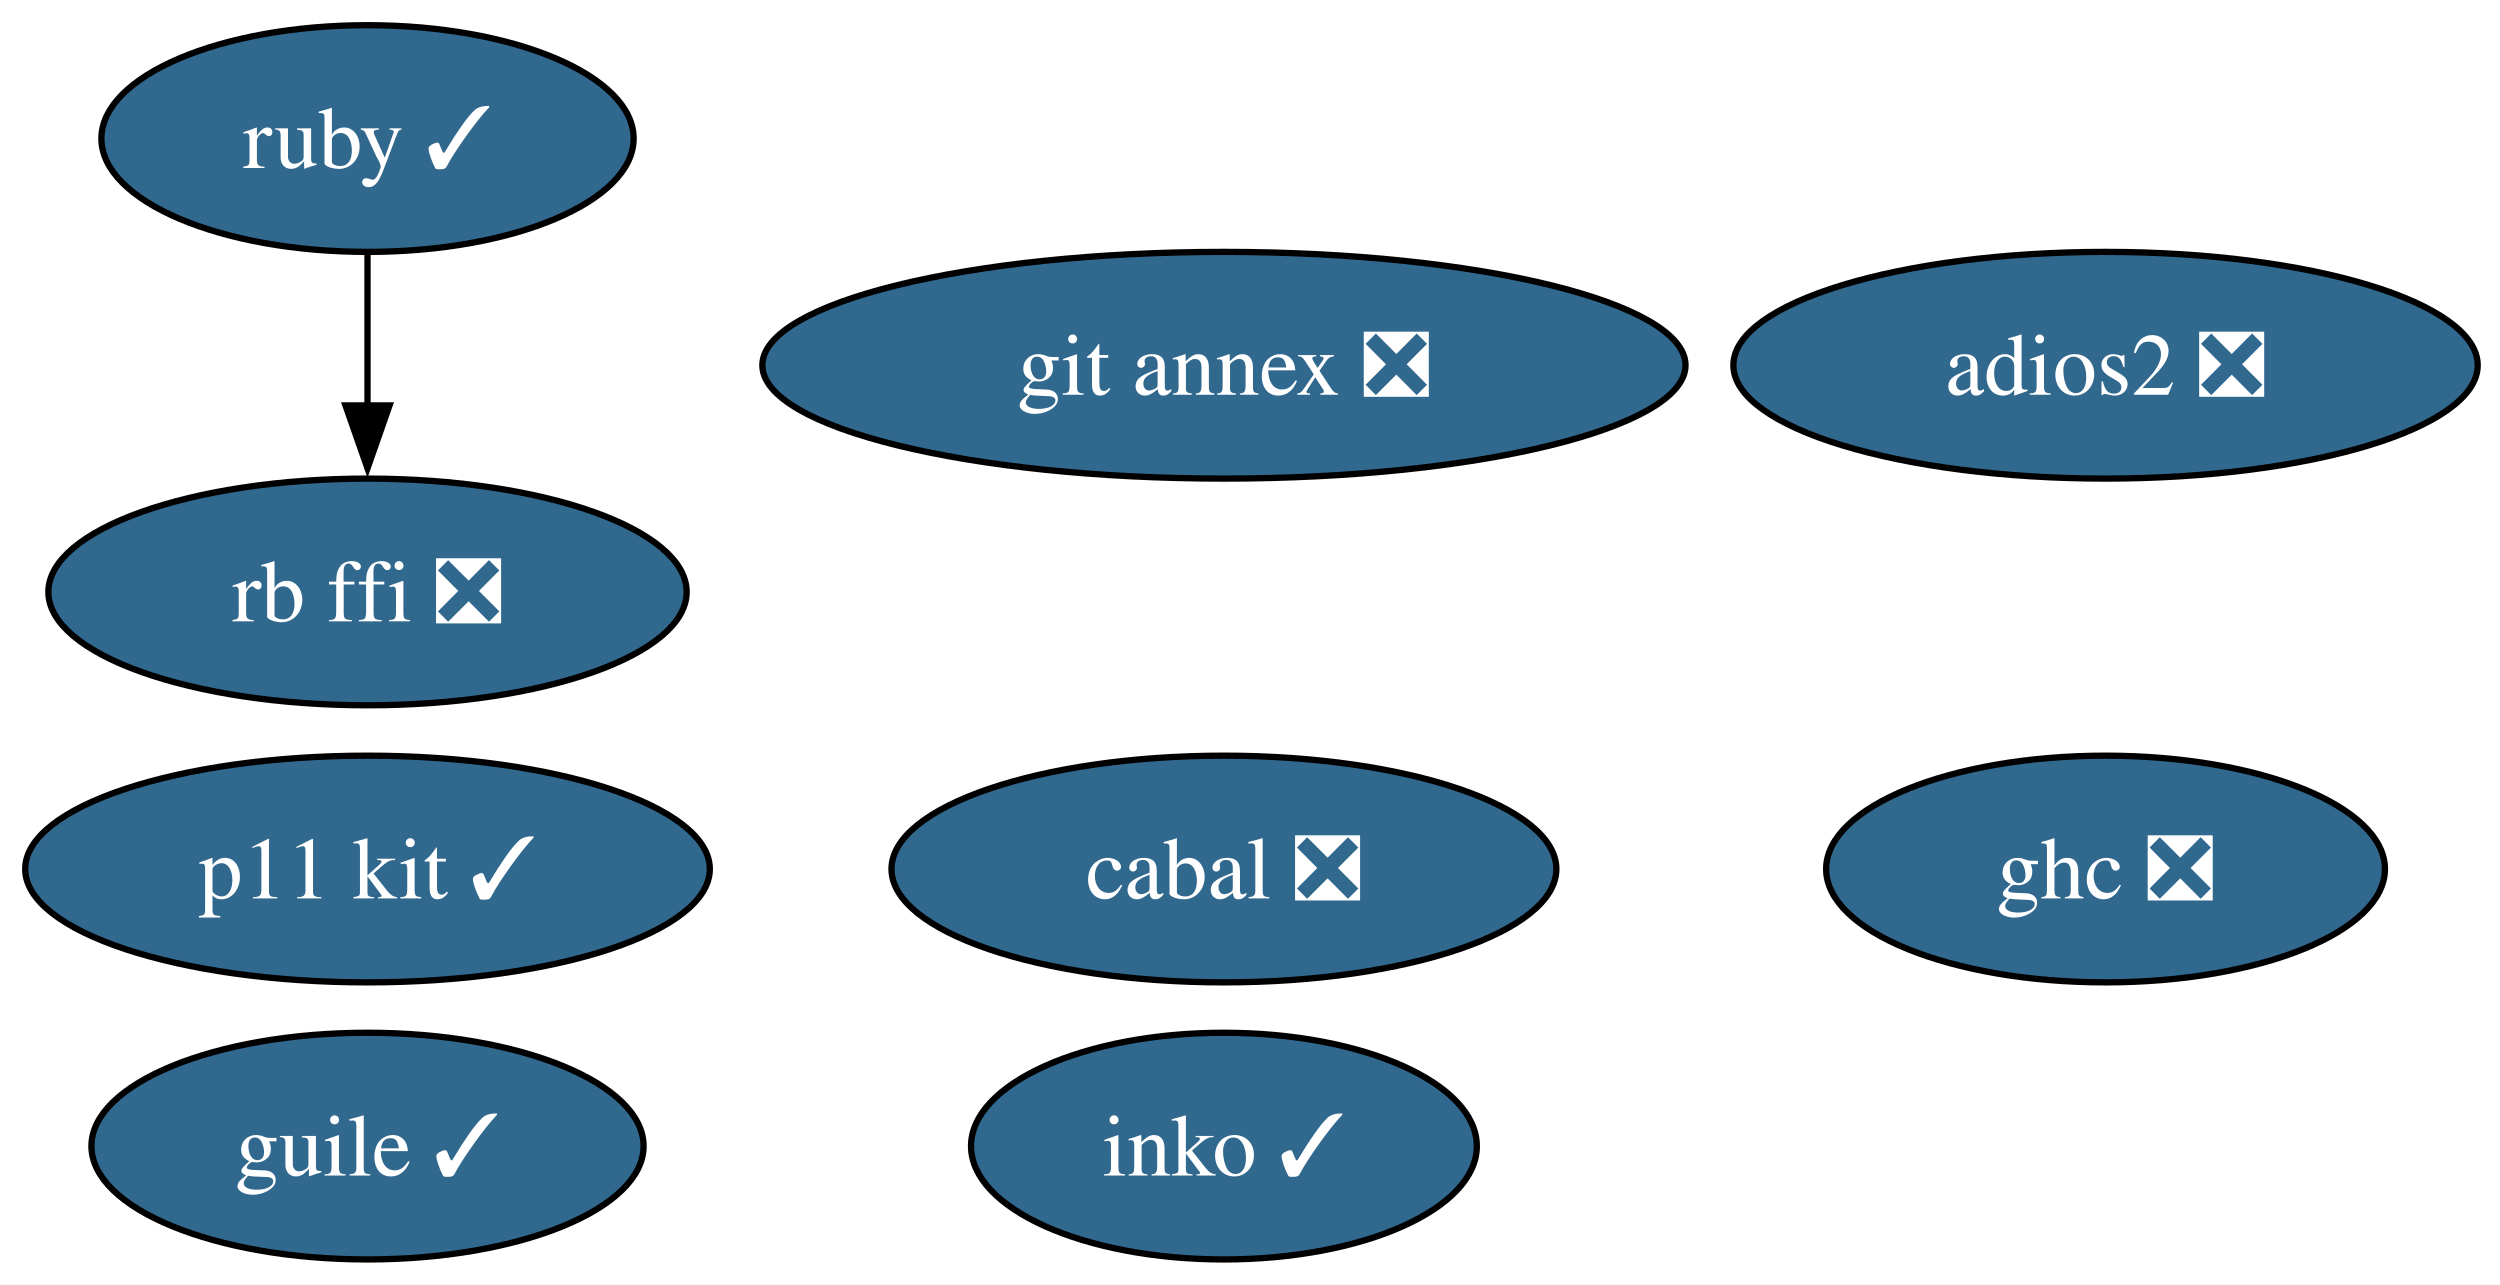
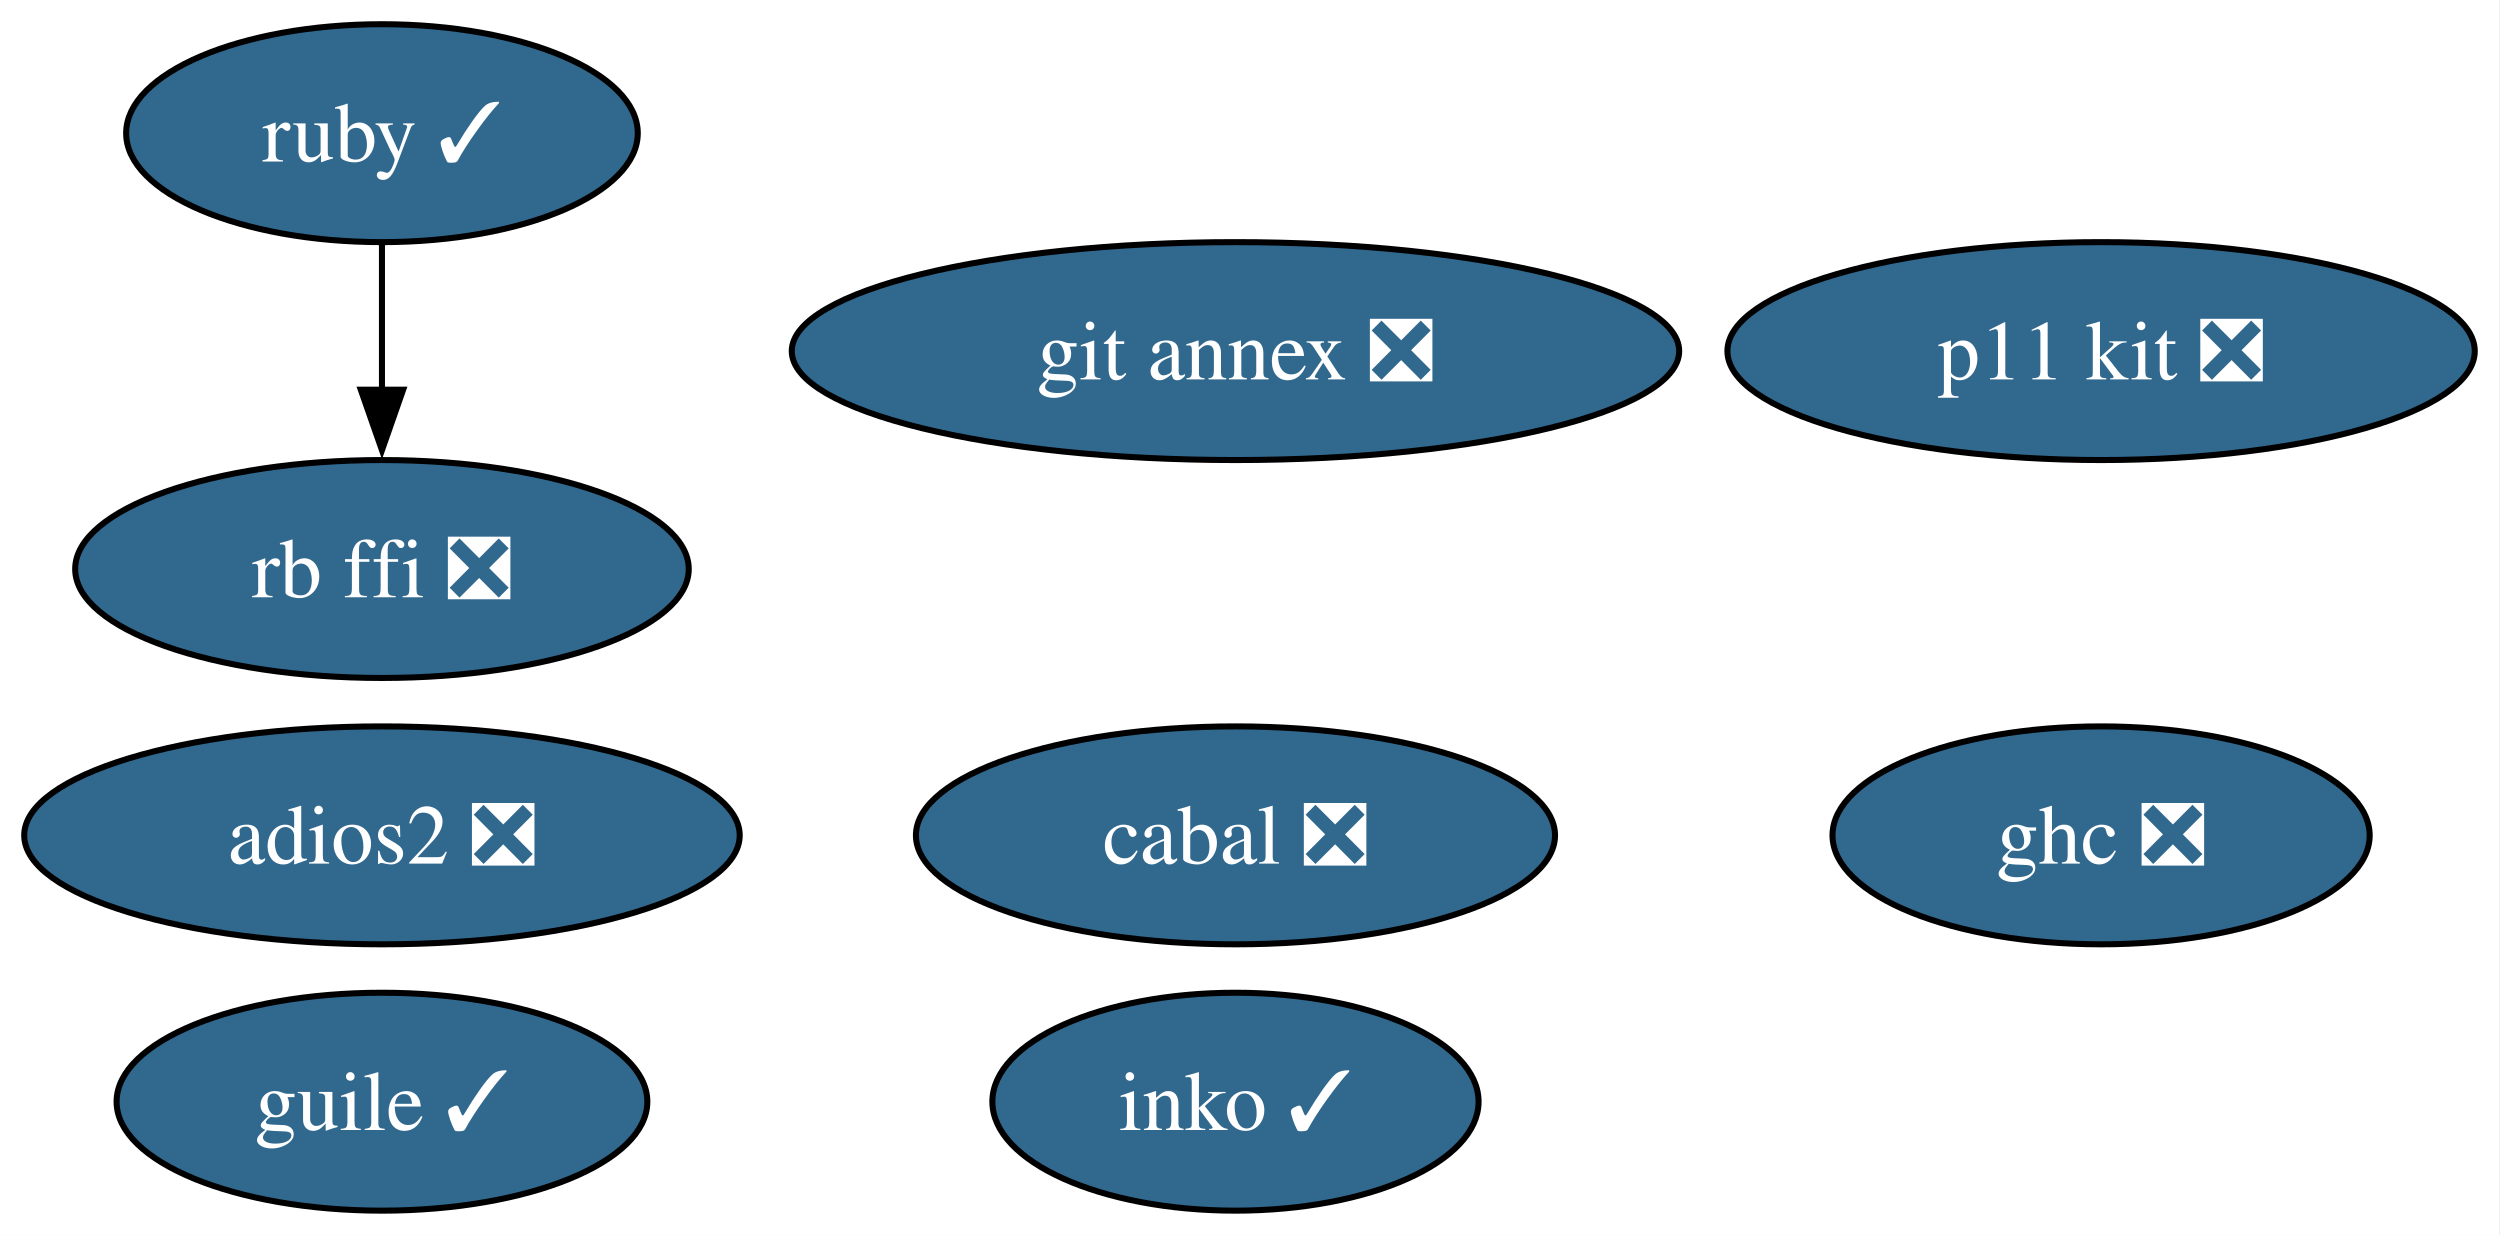
- <svg xmlns="http://www.w3.org/2000/svg" xmlns:xlink="http://www.w3.org/1999/xlink" width="397pt" height="204pt" viewBox="0.00 0.00 397.00 204.00">
+ <svg xmlns="http://www.w3.org/2000/svg" xmlns:xlink="http://www.w3.org/1999/xlink" width="413pt" height="204pt" viewBox="0.00 0.00 413.00 204.00">
  <g id="graph0" class="graph" transform="scale(1 1) rotate(0) translate(4 200)">
-     <polygon fill="white" stroke="none" points="-4,4 -4,-200 393.46,-200 393.46,4 -4,4" />
+     <polygon fill="white" stroke="none" points="-4,4 -4,-200 408.83,-200 408.83,4 -4,4" />
    <g id="node1" class="node">
      <g id="a_node1">
        <a xlink:href="https://github.com/conda-forge/ruby-feedstock/pull/161" xlink:title="ruby ✓">
-           <ellipse fill="#31688e" stroke="black" cx="54.36" cy="-178" rx="42.26" ry="18" />
-           <text xml:space="preserve" text-anchor="middle" x="54.36" y="-173.32" font-family="Times,serif" font-size="14.00" fill="white">ruby ✓</text>
+           <ellipse fill="#31688e" stroke="black" cx="59.1" cy="-178" rx="42.26" ry="18" />
+           <text xml:space="preserve" text-anchor="middle" x="59.1" y="-173.32" font-family="Times,serif" font-size="14.00" fill="white">ruby ✓</text>
        </a>
      </g>
    </g>
    <g id="node8" class="node">
      <g id="a_node8">
        <a xlink:href="https://github.com/conda-forge/rb-ffi-feedstock/pull/14" xlink:title="rb ffi ❎">
-           <ellipse fill="#31688e" stroke="black" cx="54.36" cy="-106" rx="50.68" ry="18" />
-           <text xml:space="preserve" text-anchor="middle" x="54.36" y="-101.33" font-family="Times,serif" font-size="14.00" fill="white">rb ffi ❎</text>
+           <ellipse fill="#31688e" stroke="black" cx="59.1" cy="-106" rx="50.68" ry="18" />
+           <text xml:space="preserve" text-anchor="middle" x="59.1" y="-101.33" font-family="Times,serif" font-size="14.00" fill="white">rb ffi ❎</text>
        </a>
      </g>
    </g>
    <g id="edge1" class="edge">
-       <path fill="none" stroke="black" d="M54.36,-159.7C54.36,-152.41 54.36,-143.73 54.36,-135.54" />
-       <polygon fill="black" stroke="black" points="57.86,-135.62 54.36,-125.62 50.86,-135.62 57.86,-135.62" />
+       <path fill="none" stroke="black" d="M59.1,-159.7C59.1,-152.41 59.1,-143.73 59.1,-135.54" />
+       <polygon fill="black" stroke="black" points="62.6,-135.62 59.1,-125.62 55.6,-135.62 62.6,-135.62" />
    </g>
    <g id="node2" class="node">
      <g id="a_node2">
        <a xlink:href="https://github.com/conda-forge/git-annex-feedstock/pull/169" xlink:title="git annex ❎">
-           <ellipse fill="#31688e" stroke="black" cx="190.36" cy="-142" rx="73.3" ry="18" />
-           <text xml:space="preserve" text-anchor="middle" x="190.36" y="-137.32" font-family="Times,serif" font-size="14.00" fill="white">git annex ❎</text>
+           <ellipse fill="#31688e" stroke="black" cx="200.1" cy="-142" rx="73.3" ry="18" />
+           <text xml:space="preserve" text-anchor="middle" x="200.1" y="-137.32" font-family="Times,serif" font-size="14.00" fill="white">git annex ❎</text>
        </a>
      </g>
    </g>
    <g id="node3" class="node">
      <g id="a_node3">
-         <a xlink:href="https://github.com/conda-forge/p11-kit-feedstock/pull/43" xlink:title="p11 kit ✓">
-           <ellipse fill="#31688e" stroke="black" cx="54.36" cy="-62" rx="54.36" ry="18" />
-           <text xml:space="preserve" text-anchor="middle" x="54.36" y="-57.33" font-family="Times,serif" font-size="14.00" fill="white">p11 kit ✓</text>
+         <a xlink:href="https://github.com/conda-forge/p11-kit-feedstock/pull/43" xlink:title="p11 kit ❎">
+           <ellipse fill="#31688e" stroke="black" cx="343.1" cy="-142" rx="61.73" ry="18" />
+           <text xml:space="preserve" text-anchor="middle" x="343.1" y="-137.32" font-family="Times,serif" font-size="14.00" fill="white">p11 kit ❎</text>
        </a>
      </g>
    </g>
    <g id="node4" class="node">
      <g id="a_node4">
        <a xlink:href="https://github.com/conda-forge/ghc-feedstock/pull/78" xlink:title="ghc ❎">
-           <ellipse fill="#31688e" stroke="black" cx="330.36" cy="-62" rx="44.37" ry="18" />
-           <text xml:space="preserve" text-anchor="middle" x="330.36" y="-57.33" font-family="Times,serif" font-size="14.00" fill="white">ghc ❎</text>
+           <ellipse fill="#31688e" stroke="black" cx="343.1" cy="-62" rx="44.37" ry="18" />
+           <text xml:space="preserve" text-anchor="middle" x="343.1" y="-57.33" font-family="Times,serif" font-size="14.00" fill="white">ghc ❎</text>
        </a>
      </g>
    </g>
    <g id="node5" class="node">
      <g id="a_node5">
        <a xlink:href="https://github.com/conda-forge/cabal-feedstock/pull/22" xlink:title="cabal ❎">
-           <ellipse fill="#31688e" stroke="black" cx="190.36" cy="-62" rx="52.79" ry="18" />
-           <text xml:space="preserve" text-anchor="middle" x="190.36" y="-57.33" font-family="Times,serif" font-size="14.00" fill="white">cabal ❎</text>
+           <ellipse fill="#31688e" stroke="black" cx="200.1" cy="-62" rx="52.79" ry="18" />
+           <text xml:space="preserve" text-anchor="middle" x="200.1" y="-57.33" font-family="Times,serif" font-size="14.00" fill="white">cabal ❎</text>
        </a>
      </g>
    </g>
    <g id="node6" class="node">
      <g id="a_node6">
        <a xlink:href="https://github.com/conda-forge/guile-feedstock/pull/20" xlink:title="guile ✓">
-           <ellipse fill="#31688e" stroke="black" cx="54.36" cy="-18" rx="43.84" ry="18" />
-           <text xml:space="preserve" text-anchor="middle" x="54.36" y="-13.32" font-family="Times,serif" font-size="14.00" fill="white">guile ✓</text>
+           <ellipse fill="#31688e" stroke="black" cx="59.1" cy="-18" rx="43.84" ry="18" />
+           <text xml:space="preserve" text-anchor="middle" x="59.1" y="-13.32" font-family="Times,serif" font-size="14.00" fill="white">guile ✓</text>
        </a>
      </g>
    </g>
    <g id="node7" class="node">
      <g id="a_node7">
        <a xlink:href="https://github.com/conda-forge/adios2-feedstock/pull/153" xlink:title="adios2 ❎">
-           <ellipse fill="#31688e" stroke="black" cx="330.36" cy="-142" rx="59.1" ry="18" />
-           <text xml:space="preserve" text-anchor="middle" x="330.36" y="-137.32" font-family="Times,serif" font-size="14.00" fill="white">adios2 ❎</text>
+           <ellipse fill="#31688e" stroke="black" cx="59.1" cy="-62" rx="59.1" ry="18" />
+           <text xml:space="preserve" text-anchor="middle" x="59.1" y="-57.33" font-family="Times,serif" font-size="14.00" fill="white">adios2 ❎</text>
        </a>
      </g>
    </g>
    <g id="node9" class="node">
      <g id="a_node9">
        <a xlink:href="https://github.com/conda-forge/inko-feedstock/pull/5" xlink:title="inko ✓">
-           <ellipse fill="#31688e" stroke="black" cx="190.36" cy="-18" rx="40.16" ry="18" />
-           <text xml:space="preserve" text-anchor="middle" x="190.36" y="-13.32" font-family="Times,serif" font-size="14.00" fill="white">inko ✓</text>
+           <ellipse fill="#31688e" stroke="black" cx="200.1" cy="-18" rx="40.16" ry="18" />
+           <text xml:space="preserve" text-anchor="middle" x="200.1" y="-13.32" font-family="Times,serif" font-size="14.00" fill="white">inko ✓</text>
        </a>
      </g>
    </g>
  </g>
</svg>
